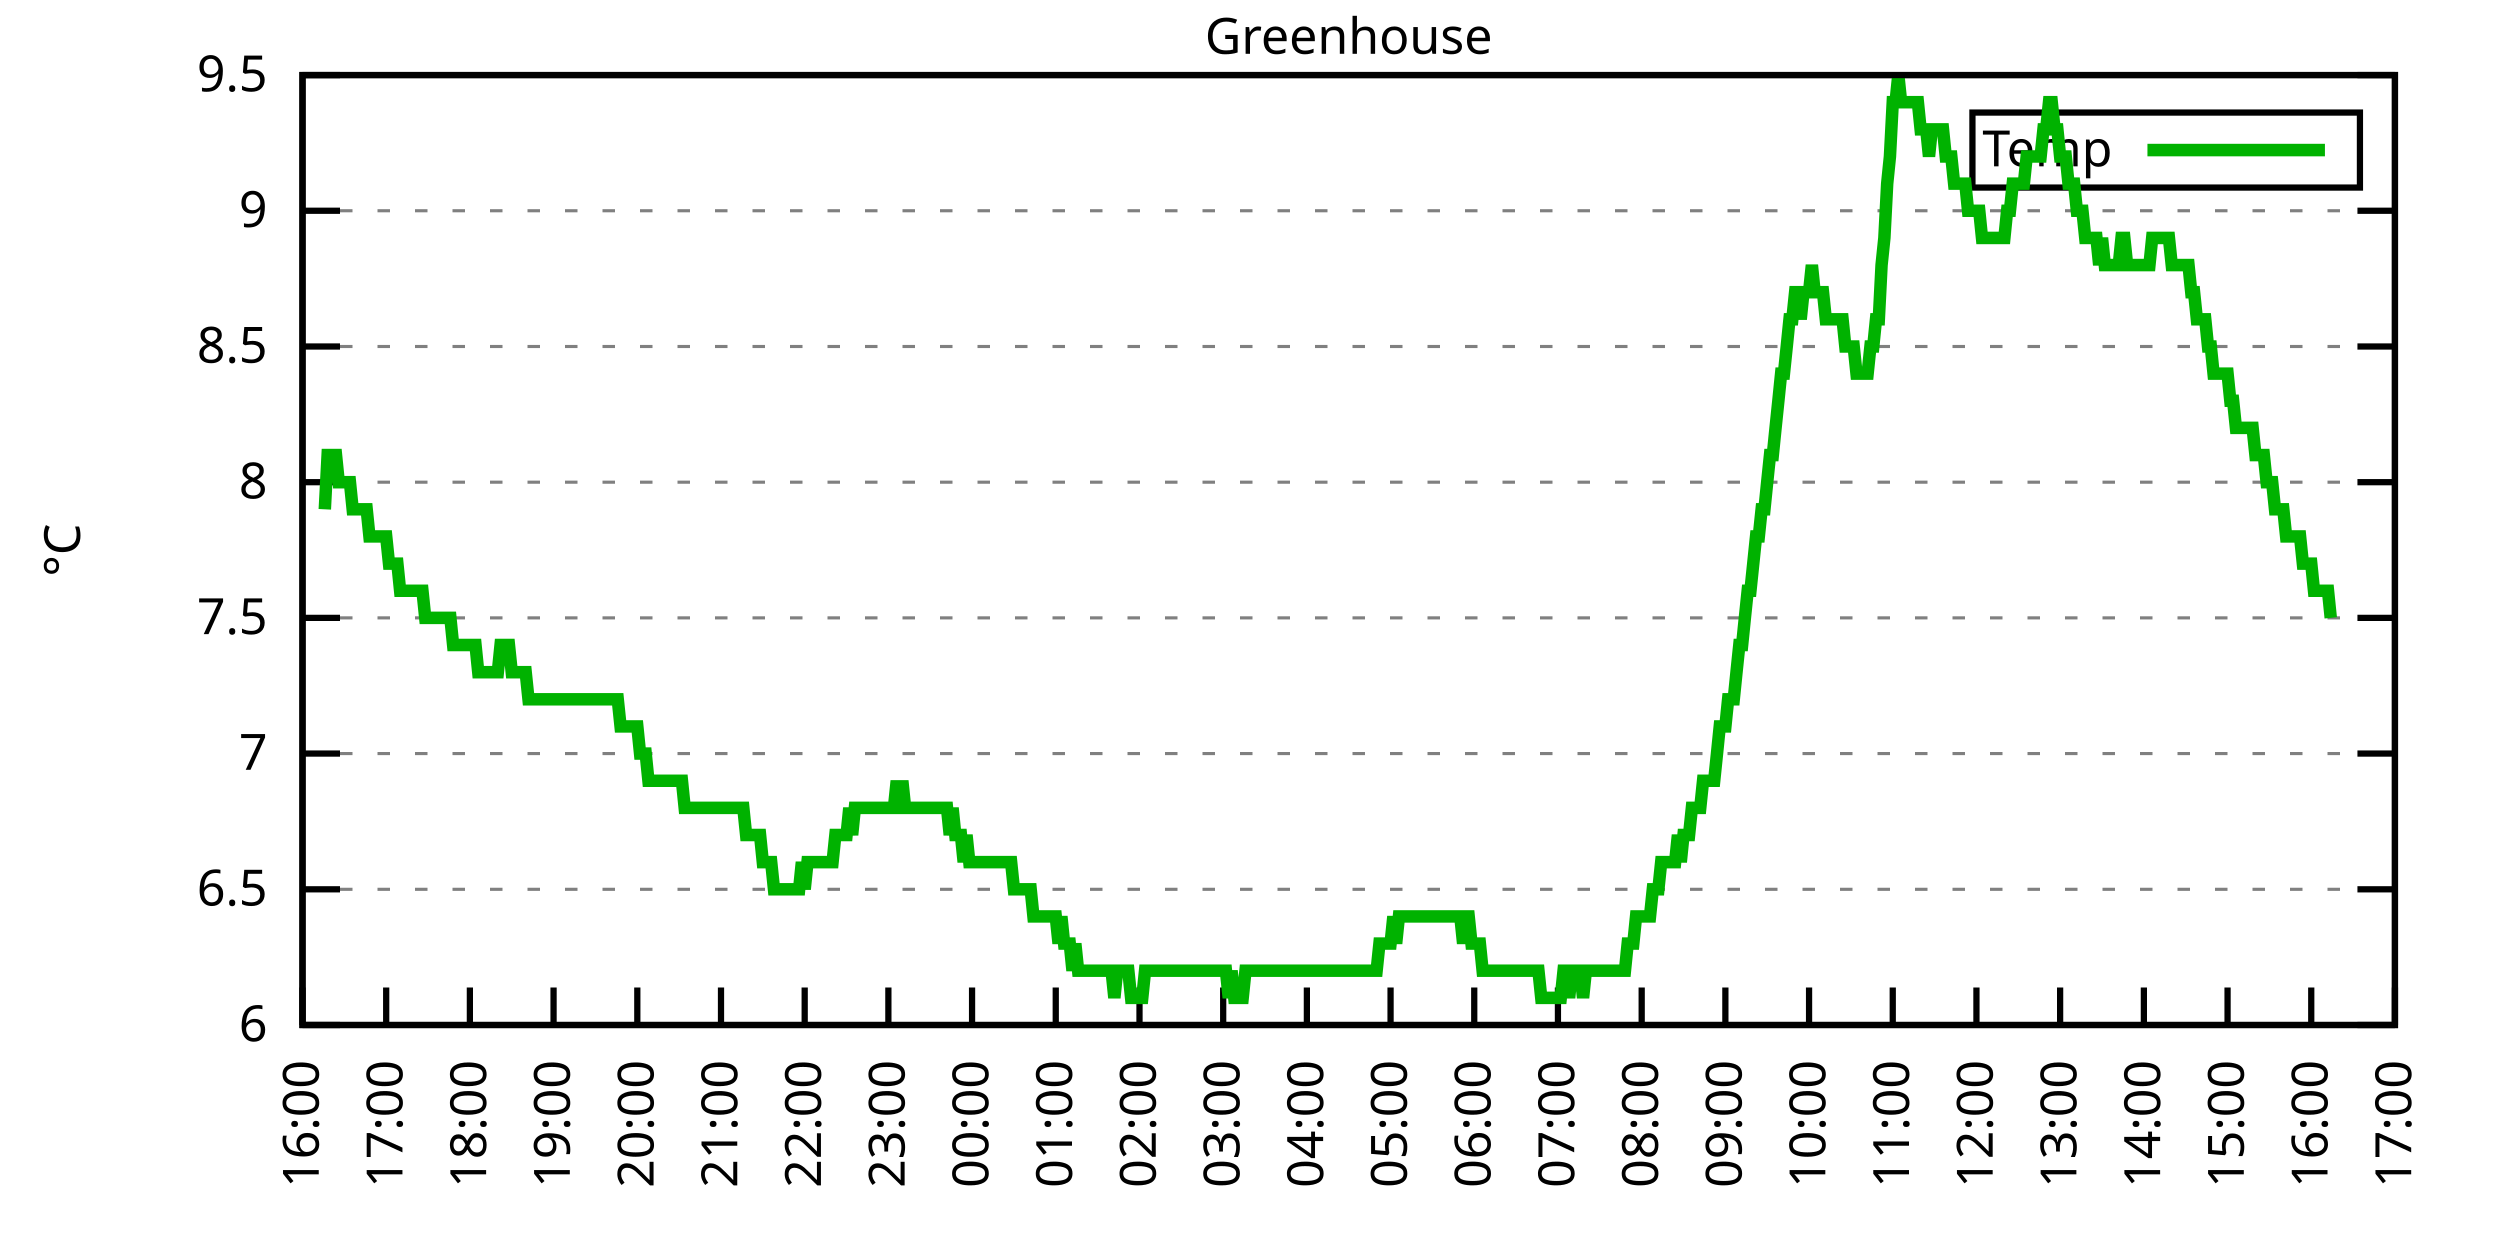
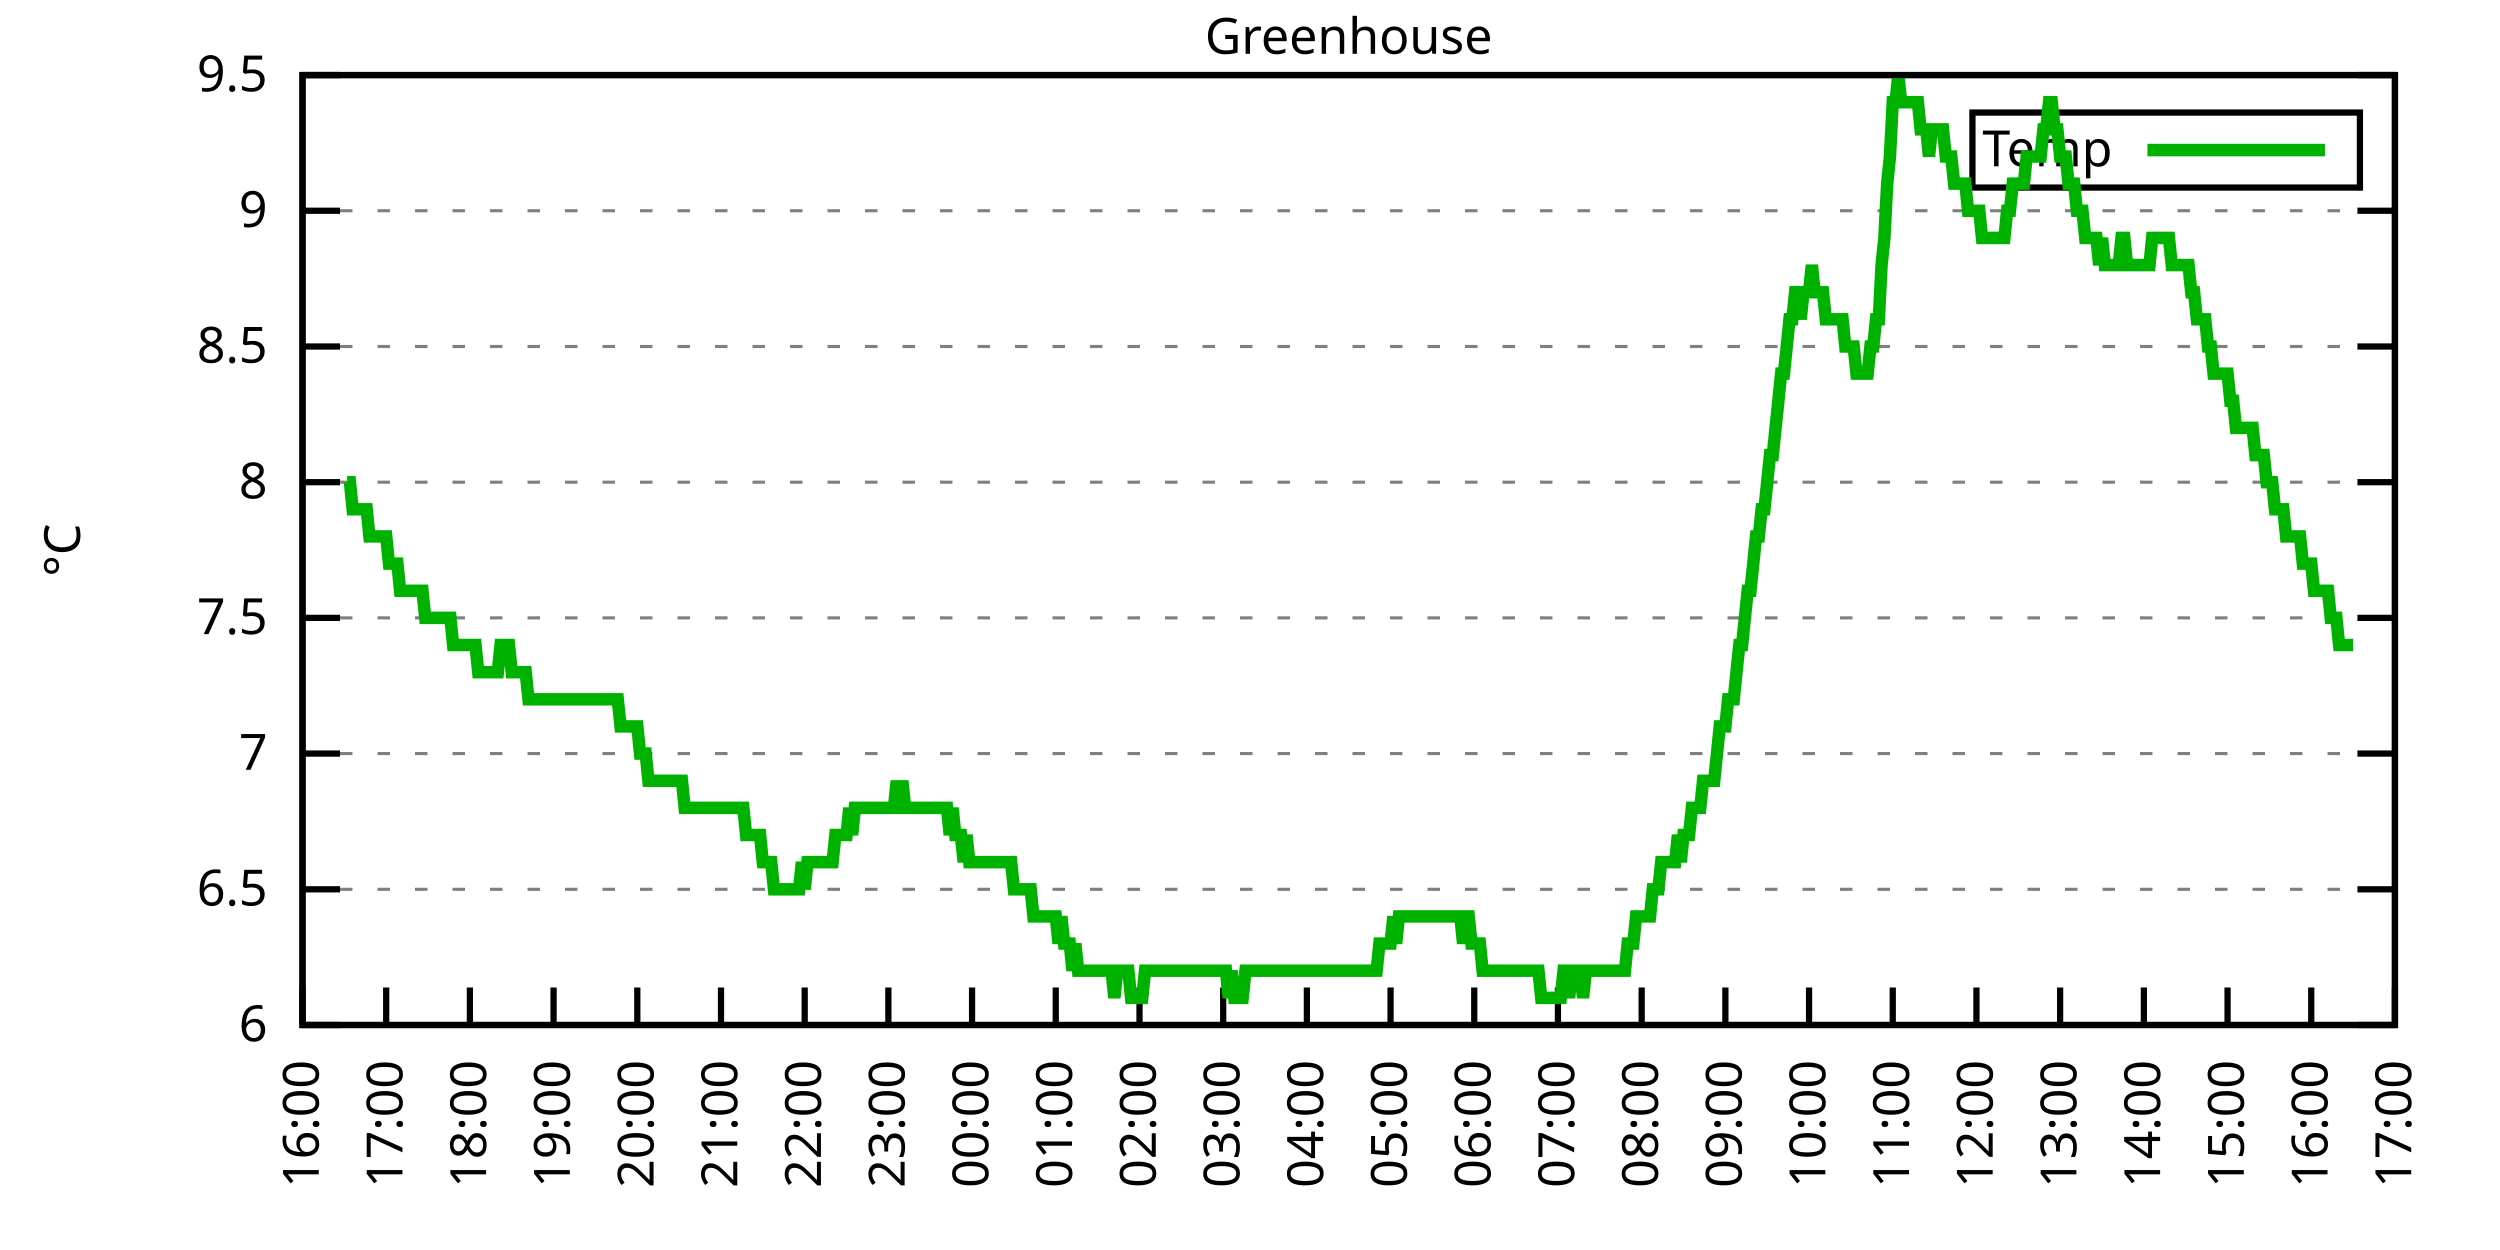
<svg xmlns="http://www.w3.org/2000/svg" xmlns:xlink="http://www.w3.org/1999/xlink" width="400" height="200" viewBox="0 0 400 200">
  <g id="gnuplot_canvas">
    <rect x="0" y="0" width="400" height="200" fill="none" />
    <defs>
      <circle id="gpDot" r="0.5" stroke-width="0.5" stroke="currentColor" />
      <path id="gpPt0" stroke-width="0.333" stroke="currentColor" d="M-1,0 h2 M0,-1 v2" />
      <path id="gpPt1" stroke-width="0.333" stroke="currentColor" d="M-1,-1 L1,1 M1,-1 L-1,1" />
      <path id="gpPt2" stroke-width="0.333" stroke="currentColor" d="M-1,0 L1,0 M0,-1 L0,1 M-1,-1 L1,1 M-1,1 L1,-1" />
      <rect id="gpPt3" stroke-width="0.333" stroke="currentColor" x="-1" y="-1" width="2" height="2" />
      <rect id="gpPt4" stroke-width="0.333" stroke="currentColor" fill="currentColor" x="-1" y="-1" width="2" height="2" />
      <circle id="gpPt5" stroke-width="0.333" stroke="currentColor" cx="0" cy="0" r="1" />
      <use xlink:href="#gpPt5" id="gpPt6" fill="currentColor" stroke="none" />
      <path id="gpPt7" stroke-width="0.333" stroke="currentColor" d="M0,-1.33 L-1.33,0.67 L1.33,0.67 z" />
      <use xlink:href="#gpPt7" id="gpPt8" fill="currentColor" stroke="none" />
      <use xlink:href="#gpPt7" id="gpPt9" stroke="currentColor" transform="rotate(180)" />
      <use xlink:href="#gpPt9" id="gpPt10" fill="currentColor" stroke="none" />
      <use xlink:href="#gpPt3" id="gpPt11" stroke="currentColor" transform="rotate(45)" />
      <use xlink:href="#gpPt11" id="gpPt12" fill="currentColor" stroke="none" />
      <path id="gpPt13" stroke-width="0.333" stroke="currentColor" d="M0,1.330 L1.265,0.411 L0.782,-1.067 L-0.782,-1.076 L-1.265,0.411 z" />
      <use xlink:href="#gpPt13" id="gpPt14" fill="currentColor" stroke="none" />
      <filter id="textbox" filterUnits="objectBoundingBox" x="0" y="0" height="1" width="1">
        <feFlood flood-color="white" flood-opacity="1" result="bgnd" />
        <feComposite in="SourceGraphic" in2="bgnd" operator="atop" />
      </filter>
      <filter id="greybox" filterUnits="objectBoundingBox" x="0" y="0" height="1" width="1">
        <feFlood flood-color="lightgrey" flood-opacity="1" result="grey" />
        <feComposite in="SourceGraphic" in2="grey" operator="atop" />
      </filter>
    </defs>
    <g fill="none" color="white" stroke="currentColor" stroke-width="1.00" stroke-linecap="butt" stroke-linejoin="miter">
</g>
    <g fill="none" color="black" stroke="currentColor" stroke-width="1.00" stroke-linecap="butt" stroke-linejoin="miter">
      <g stroke="none" shape-rendering="crispEdges">
        <polygon fill="rgb(255, 255, 255)" points="48.40,164.00 383.18,164.00 383.18,12.02 48.40,12.02 " />
      </g>
    </g>
    <g fill="none" color="black" stroke="currentColor" stroke-width="1.00" stroke-linecap="butt" stroke-linejoin="miter">
</g>
    <g fill="none" color="black" stroke="black" stroke-width="0.50" stroke-linecap="butt" stroke-linejoin="miter">
</g>
    <g fill="none" color="gray" stroke="currentColor" stroke-width="0.50" stroke-linecap="butt" stroke-linejoin="miter">
      <path stroke="gray" stroke-dasharray="2,4" class="gridline" d="M48.40,164.00 L383.19,164.00  " />
    </g>
    <g fill="none" color="gray" stroke="gray" stroke-width="1.00" stroke-linecap="butt" stroke-linejoin="miter">
</g>
    <g fill="none" color="black" stroke="currentColor" stroke-width="1.00" stroke-linecap="butt" stroke-linejoin="miter">
      <path stroke="black" d="M48.40,164.00 L54.40,164.00 M383.19,164.00 L377.19,164.00  " />
      <g transform="translate(42.80,166.60)" stroke="none" fill="black" font-family="Sans" font-size="8.00" text-anchor="end">
        <text>
          <tspan font-family="Sans"> 6</tspan>
        </text>
      </g>
    </g>
    <g fill="none" color="black" stroke="currentColor" stroke-width="1.00" stroke-linecap="butt" stroke-linejoin="miter">
</g>
    <g fill="none" color="black" stroke="black" stroke-width="0.50" stroke-linecap="butt" stroke-linejoin="miter">
</g>
    <g fill="none" color="gray" stroke="currentColor" stroke-width="0.50" stroke-linecap="butt" stroke-linejoin="miter">
      <path stroke="gray" stroke-dasharray="2,4" class="gridline" d="M48.40,142.29 L383.19,142.29  " />
    </g>
    <g fill="none" color="gray" stroke="gray" stroke-width="1.00" stroke-linecap="butt" stroke-linejoin="miter">
</g>
    <g fill="none" color="black" stroke="currentColor" stroke-width="1.00" stroke-linecap="butt" stroke-linejoin="miter">
      <path stroke="black" d="M48.40,142.29 L54.40,142.29 M383.19,142.29 L377.19,142.29  " />
      <g transform="translate(42.80,144.89)" stroke="none" fill="black" font-family="Sans" font-size="8.00" text-anchor="end">
        <text>
          <tspan font-family="Sans"> 6.5</tspan>
        </text>
      </g>
    </g>
    <g fill="none" color="black" stroke="currentColor" stroke-width="1.00" stroke-linecap="butt" stroke-linejoin="miter">
</g>
    <g fill="none" color="black" stroke="black" stroke-width="0.50" stroke-linecap="butt" stroke-linejoin="miter">
</g>
    <g fill="none" color="gray" stroke="currentColor" stroke-width="0.50" stroke-linecap="butt" stroke-linejoin="miter">
      <path stroke="gray" stroke-dasharray="2,4" class="gridline" d="M48.40,120.57 L383.19,120.57  " />
    </g>
    <g fill="none" color="gray" stroke="gray" stroke-width="1.00" stroke-linecap="butt" stroke-linejoin="miter">
</g>
    <g fill="none" color="black" stroke="currentColor" stroke-width="1.00" stroke-linecap="butt" stroke-linejoin="miter">
      <path stroke="black" d="M48.40,120.57 L54.40,120.57 M383.19,120.57 L377.19,120.57  " />
      <g transform="translate(42.80,123.17)" stroke="none" fill="black" font-family="Sans" font-size="8.00" text-anchor="end">
        <text>
          <tspan font-family="Sans"> 7</tspan>
        </text>
      </g>
    </g>
    <g fill="none" color="black" stroke="currentColor" stroke-width="1.00" stroke-linecap="butt" stroke-linejoin="miter">
</g>
    <g fill="none" color="black" stroke="black" stroke-width="0.50" stroke-linecap="butt" stroke-linejoin="miter">
</g>
    <g fill="none" color="gray" stroke="currentColor" stroke-width="0.50" stroke-linecap="butt" stroke-linejoin="miter">
      <path stroke="gray" stroke-dasharray="2,4" class="gridline" d="M48.40,98.86 L383.19,98.86  " />
    </g>
    <g fill="none" color="gray" stroke="gray" stroke-width="1.00" stroke-linecap="butt" stroke-linejoin="miter">
</g>
    <g fill="none" color="black" stroke="currentColor" stroke-width="1.00" stroke-linecap="butt" stroke-linejoin="miter">
      <path stroke="black" d="M48.40,98.86 L54.40,98.86 M383.19,98.86 L377.19,98.86  " />
      <g transform="translate(42.80,101.46)" stroke="none" fill="black" font-family="Sans" font-size="8.00" text-anchor="end">
        <text>
          <tspan font-family="Sans"> 7.5</tspan>
        </text>
      </g>
    </g>
    <g fill="none" color="black" stroke="currentColor" stroke-width="1.00" stroke-linecap="butt" stroke-linejoin="miter">
</g>
    <g fill="none" color="black" stroke="black" stroke-width="0.50" stroke-linecap="butt" stroke-linejoin="miter">
</g>
    <g fill="none" color="gray" stroke="currentColor" stroke-width="0.50" stroke-linecap="butt" stroke-linejoin="miter">
      <path stroke="gray" stroke-dasharray="2,4" class="gridline" d="M48.40,77.15 L383.19,77.15  " />
    </g>
    <g fill="none" color="gray" stroke="gray" stroke-width="1.00" stroke-linecap="butt" stroke-linejoin="miter">
</g>
    <g fill="none" color="black" stroke="currentColor" stroke-width="1.00" stroke-linecap="butt" stroke-linejoin="miter">
      <path stroke="black" d="M48.40,77.15 L54.40,77.15 M383.19,77.15 L377.19,77.15  " />
      <g transform="translate(42.80,79.75)" stroke="none" fill="black" font-family="Sans" font-size="8.00" text-anchor="end">
        <text>
          <tspan font-family="Sans"> 8</tspan>
        </text>
      </g>
    </g>
    <g fill="none" color="black" stroke="currentColor" stroke-width="1.00" stroke-linecap="butt" stroke-linejoin="miter">
</g>
    <g fill="none" color="black" stroke="black" stroke-width="0.50" stroke-linecap="butt" stroke-linejoin="miter">
</g>
    <g fill="none" color="gray" stroke="currentColor" stroke-width="0.50" stroke-linecap="butt" stroke-linejoin="miter">
      <path stroke="gray" stroke-dasharray="2,4" class="gridline" d="M48.40,55.44 L383.19,55.44  " />
    </g>
    <g fill="none" color="gray" stroke="gray" stroke-width="1.00" stroke-linecap="butt" stroke-linejoin="miter">
</g>
    <g fill="none" color="black" stroke="currentColor" stroke-width="1.00" stroke-linecap="butt" stroke-linejoin="miter">
      <path stroke="black" d="M48.40,55.44 L54.40,55.44 M383.19,55.44 L377.19,55.44  " />
      <g transform="translate(42.80,58.04)" stroke="none" fill="black" font-family="Sans" font-size="8.00" text-anchor="end">
        <text>
          <tspan font-family="Sans"> 8.5</tspan>
        </text>
      </g>
    </g>
    <g fill="none" color="black" stroke="currentColor" stroke-width="1.00" stroke-linecap="butt" stroke-linejoin="miter">
</g>
    <g fill="none" color="black" stroke="black" stroke-width="0.50" stroke-linecap="butt" stroke-linejoin="miter">
</g>
    <g fill="none" color="gray" stroke="currentColor" stroke-width="0.50" stroke-linecap="butt" stroke-linejoin="miter">
      <path stroke="gray" stroke-dasharray="2,4" class="gridline" d="M48.40,33.72 L383.19,33.72  " />
    </g>
    <g fill="none" color="gray" stroke="gray" stroke-width="1.00" stroke-linecap="butt" stroke-linejoin="miter">
</g>
    <g fill="none" color="black" stroke="currentColor" stroke-width="1.00" stroke-linecap="butt" stroke-linejoin="miter">
      <path stroke="black" d="M48.40,33.72 L54.40,33.72 M383.19,33.72 L377.19,33.72  " />
      <g transform="translate(42.80,36.32)" stroke="none" fill="black" font-family="Sans" font-size="8.00" text-anchor="end">
        <text>
          <tspan font-family="Sans"> 9</tspan>
        </text>
      </g>
    </g>
    <g fill="none" color="black" stroke="currentColor" stroke-width="1.00" stroke-linecap="butt" stroke-linejoin="miter">
</g>
    <g fill="none" color="black" stroke="black" stroke-width="0.50" stroke-linecap="butt" stroke-linejoin="miter">
</g>
    <g fill="none" color="gray" stroke="currentColor" stroke-width="0.50" stroke-linecap="butt" stroke-linejoin="miter">
      <path stroke="gray" stroke-dasharray="2,4" class="gridline" d="M48.40,12.01 L383.19,12.01  " />
    </g>
    <g fill="none" color="gray" stroke="gray" stroke-width="1.00" stroke-linecap="butt" stroke-linejoin="miter">
</g>
    <g fill="none" color="black" stroke="currentColor" stroke-width="1.00" stroke-linecap="butt" stroke-linejoin="miter">
      <path stroke="black" d="M48.40,12.01 L54.40,12.01 M383.19,12.01 L377.19,12.01  " />
      <g transform="translate(42.80,14.61)" stroke="none" fill="black" font-family="Sans" font-size="8.00" text-anchor="end">
        <text>
          <tspan font-family="Sans"> 9.5</tspan>
        </text>
      </g>
    </g>
    <g fill="none" color="black" stroke="currentColor" stroke-width="1.00" stroke-linecap="butt" stroke-linejoin="miter">
      <path stroke="black" d="M48.40,164.00 L48.40,158.00  " />
      <g transform="translate(51.00,169.60) rotate(270.00)" stroke="none" fill="black" font-family="Sans" font-size="8.00" text-anchor="end">
        <text>
          <tspan font-family="Sans">16:00</tspan>
        </text>
      </g>
    </g>
    <g fill="none" color="black" stroke="currentColor" stroke-width="1.00" stroke-linecap="butt" stroke-linejoin="miter">
      <path stroke="black" d="M61.79,164.00 L61.79,158.00  " />
      <g transform="translate(64.39,169.60) rotate(270.00)" stroke="none" fill="black" font-family="Sans" font-size="8.00" text-anchor="end">
        <text>
          <tspan font-family="Sans">17:00</tspan>
        </text>
      </g>
    </g>
    <g fill="none" color="black" stroke="currentColor" stroke-width="1.00" stroke-linecap="butt" stroke-linejoin="miter">
      <path stroke="black" d="M75.18,164.00 L75.18,158.00  " />
      <g transform="translate(77.78,169.60) rotate(270.00)" stroke="none" fill="black" font-family="Sans" font-size="8.00" text-anchor="end">
        <text>
          <tspan font-family="Sans">18:00</tspan>
        </text>
      </g>
    </g>
    <g fill="none" color="black" stroke="currentColor" stroke-width="1.00" stroke-linecap="butt" stroke-linejoin="miter">
      <path stroke="black" d="M88.57,164.00 L88.57,158.00  " />
      <g transform="translate(91.17,169.60) rotate(270.00)" stroke="none" fill="black" font-family="Sans" font-size="8.00" text-anchor="end">
        <text>
          <tspan font-family="Sans">19:00</tspan>
        </text>
      </g>
    </g>
    <g fill="none" color="black" stroke="currentColor" stroke-width="1.00" stroke-linecap="butt" stroke-linejoin="miter">
      <path stroke="black" d="M101.97,164.00 L101.97,158.00  " />
      <g transform="translate(104.57,169.60) rotate(270.00)" stroke="none" fill="black" font-family="Sans" font-size="8.00" text-anchor="end">
        <text>
          <tspan font-family="Sans">20:00</tspan>
        </text>
      </g>
    </g>
    <g fill="none" color="black" stroke="currentColor" stroke-width="1.00" stroke-linecap="butt" stroke-linejoin="miter">
      <path stroke="black" d="M115.36,164.00 L115.36,158.00  " />
      <g transform="translate(117.96,169.60) rotate(270.00)" stroke="none" fill="black" font-family="Sans" font-size="8.00" text-anchor="end">
        <text>
          <tspan font-family="Sans">21:00</tspan>
        </text>
      </g>
    </g>
    <g fill="none" color="black" stroke="currentColor" stroke-width="1.00" stroke-linecap="butt" stroke-linejoin="miter">
      <path stroke="black" d="M128.75,164.00 L128.75,158.00  " />
      <g transform="translate(131.35,169.60) rotate(270.00)" stroke="none" fill="black" font-family="Sans" font-size="8.00" text-anchor="end">
        <text>
          <tspan font-family="Sans">22:00</tspan>
        </text>
      </g>
    </g>
    <g fill="none" color="black" stroke="currentColor" stroke-width="1.00" stroke-linecap="butt" stroke-linejoin="miter">
      <path stroke="black" d="M142.14,164.00 L142.14,158.00  " />
      <g transform="translate(144.74,169.60) rotate(270.00)" stroke="none" fill="black" font-family="Sans" font-size="8.00" text-anchor="end">
        <text>
          <tspan font-family="Sans">23:00</tspan>
        </text>
      </g>
    </g>
    <g fill="none" color="black" stroke="currentColor" stroke-width="1.00" stroke-linecap="butt" stroke-linejoin="miter">
      <path stroke="black" d="M155.53,164.00 L155.53,158.00  " />
      <g transform="translate(158.13,169.60) rotate(270.00)" stroke="none" fill="black" font-family="Sans" font-size="8.00" text-anchor="end">
        <text>
          <tspan font-family="Sans">00:00</tspan>
        </text>
      </g>
    </g>
    <g fill="none" color="black" stroke="currentColor" stroke-width="1.00" stroke-linecap="butt" stroke-linejoin="miter">
      <path stroke="black" d="M168.92,164.00 L168.92,158.00  " />
      <g transform="translate(171.52,169.60) rotate(270.00)" stroke="none" fill="black" font-family="Sans" font-size="8.00" text-anchor="end">
        <text>
          <tspan font-family="Sans">01:00</tspan>
        </text>
      </g>
    </g>
    <g fill="none" color="black" stroke="currentColor" stroke-width="1.00" stroke-linecap="butt" stroke-linejoin="miter">
      <path stroke="black" d="M182.32,164.00 L182.32,158.00  " />
      <g transform="translate(184.92,169.60) rotate(270.00)" stroke="none" fill="black" font-family="Sans" font-size="8.00" text-anchor="end">
        <text>
          <tspan font-family="Sans">02:00</tspan>
        </text>
      </g>
    </g>
    <g fill="none" color="black" stroke="currentColor" stroke-width="1.00" stroke-linecap="butt" stroke-linejoin="miter">
      <path stroke="black" d="M195.71,164.00 L195.71,158.00  " />
      <g transform="translate(198.31,169.60) rotate(270.00)" stroke="none" fill="black" font-family="Sans" font-size="8.00" text-anchor="end">
        <text>
          <tspan font-family="Sans">03:00</tspan>
        </text>
      </g>
    </g>
    <g fill="none" color="black" stroke="currentColor" stroke-width="1.00" stroke-linecap="butt" stroke-linejoin="miter">
      <path stroke="black" d="M209.10,164.00 L209.10,158.00  " />
      <g transform="translate(211.70,169.60) rotate(270.00)" stroke="none" fill="black" font-family="Sans" font-size="8.00" text-anchor="end">
        <text>
          <tspan font-family="Sans">04:00</tspan>
        </text>
      </g>
    </g>
    <g fill="none" color="black" stroke="currentColor" stroke-width="1.00" stroke-linecap="butt" stroke-linejoin="miter">
      <path stroke="black" d="M222.49,164.00 L222.49,158.00  " />
      <g transform="translate(225.09,169.60) rotate(270.00)" stroke="none" fill="black" font-family="Sans" font-size="8.00" text-anchor="end">
        <text>
          <tspan font-family="Sans">05:00</tspan>
        </text>
      </g>
    </g>
    <g fill="none" color="black" stroke="currentColor" stroke-width="1.00" stroke-linecap="butt" stroke-linejoin="miter">
      <path stroke="black" d="M235.88,164.00 L235.88,158.00  " />
      <g transform="translate(238.48,169.60) rotate(270.00)" stroke="none" fill="black" font-family="Sans" font-size="8.00" text-anchor="end">
        <text>
          <tspan font-family="Sans">06:00</tspan>
        </text>
      </g>
    </g>
    <g fill="none" color="black" stroke="currentColor" stroke-width="1.00" stroke-linecap="butt" stroke-linejoin="miter">
      <path stroke="black" d="M249.27,164.00 L249.27,158.00  " />
      <g transform="translate(251.87,169.60) rotate(270.00)" stroke="none" fill="black" font-family="Sans" font-size="8.00" text-anchor="end">
        <text>
          <tspan font-family="Sans">07:00</tspan>
        </text>
      </g>
    </g>
    <g fill="none" color="black" stroke="currentColor" stroke-width="1.00" stroke-linecap="butt" stroke-linejoin="miter">
      <path stroke="black" d="M262.67,164.00 L262.67,158.00  " />
      <g transform="translate(265.27,169.60) rotate(270.00)" stroke="none" fill="black" font-family="Sans" font-size="8.00" text-anchor="end">
        <text>
          <tspan font-family="Sans">08:00</tspan>
        </text>
      </g>
    </g>
    <g fill="none" color="black" stroke="currentColor" stroke-width="1.00" stroke-linecap="butt" stroke-linejoin="miter">
      <path stroke="black" d="M276.06,164.00 L276.06,158.00  " />
      <g transform="translate(278.66,169.60) rotate(270.00)" stroke="none" fill="black" font-family="Sans" font-size="8.00" text-anchor="end">
        <text>
          <tspan font-family="Sans">09:00</tspan>
        </text>
      </g>
    </g>
    <g fill="none" color="black" stroke="currentColor" stroke-width="1.00" stroke-linecap="butt" stroke-linejoin="miter">
      <path stroke="black" d="M289.45,164.00 L289.45,158.00  " />
      <g transform="translate(292.05,169.60) rotate(270.00)" stroke="none" fill="black" font-family="Sans" font-size="8.00" text-anchor="end">
        <text>
          <tspan font-family="Sans">10:00</tspan>
        </text>
      </g>
    </g>
    <g fill="none" color="black" stroke="currentColor" stroke-width="1.00" stroke-linecap="butt" stroke-linejoin="miter">
      <path stroke="black" d="M302.84,164.00 L302.84,158.00  " />
      <g transform="translate(305.44,169.60) rotate(270.00)" stroke="none" fill="black" font-family="Sans" font-size="8.00" text-anchor="end">
        <text>
          <tspan font-family="Sans">11:00</tspan>
        </text>
      </g>
    </g>
    <g fill="none" color="black" stroke="currentColor" stroke-width="1.00" stroke-linecap="butt" stroke-linejoin="miter">
      <path stroke="black" d="M316.23,164.00 L316.23,158.00  " />
      <g transform="translate(318.83,169.60) rotate(270.00)" stroke="none" fill="black" font-family="Sans" font-size="8.00" text-anchor="end">
        <text>
          <tspan font-family="Sans">12:00</tspan>
        </text>
      </g>
    </g>
    <g fill="none" color="black" stroke="currentColor" stroke-width="1.00" stroke-linecap="butt" stroke-linejoin="miter">
      <path stroke="black" d="M329.62,164.00 L329.62,158.00  " />
      <g transform="translate(332.22,169.60) rotate(270.00)" stroke="none" fill="black" font-family="Sans" font-size="8.00" text-anchor="end">
        <text>
          <tspan font-family="Sans">13:00</tspan>
        </text>
      </g>
    </g>
    <g fill="none" color="black" stroke="currentColor" stroke-width="1.00" stroke-linecap="butt" stroke-linejoin="miter">
      <path stroke="black" d="M343.02,164.00 L343.02,158.00  " />
      <g transform="translate(345.62,169.60) rotate(270.00)" stroke="none" fill="black" font-family="Sans" font-size="8.00" text-anchor="end">
        <text>
          <tspan font-family="Sans">14:00</tspan>
        </text>
      </g>
    </g>
    <g fill="none" color="black" stroke="currentColor" stroke-width="1.00" stroke-linecap="butt" stroke-linejoin="miter">
      <path stroke="black" d="M356.41,164.00 L356.41,158.00  " />
      <g transform="translate(359.01,169.60) rotate(270.00)" stroke="none" fill="black" font-family="Sans" font-size="8.00" text-anchor="end">
        <text>
          <tspan font-family="Sans">15:00</tspan>
        </text>
      </g>
    </g>
    <g fill="none" color="black" stroke="currentColor" stroke-width="1.00" stroke-linecap="butt" stroke-linejoin="miter">
      <path stroke="black" d="M369.80,164.00 L369.80,158.00  " />
      <g transform="translate(372.40,169.60) rotate(270.00)" stroke="none" fill="black" font-family="Sans" font-size="8.00" text-anchor="end">
        <text>
          <tspan font-family="Sans">16:00</tspan>
        </text>
      </g>
    </g>
    <g fill="none" color="black" stroke="currentColor" stroke-width="1.00" stroke-linecap="butt" stroke-linejoin="miter">
      <path stroke="black" d="M383.19,164.00 L383.19,158.00  " />
      <g transform="translate(385.79,169.60) rotate(270.00)" stroke="none" fill="black" font-family="Sans" font-size="8.00" text-anchor="end">
        <text>
          <tspan font-family="Sans">17:00</tspan>
        </text>
      </g>
    </g>
    <g fill="none" color="black" stroke="currentColor" stroke-width="1.00" stroke-linecap="butt" stroke-linejoin="miter">
</g>
    <g fill="none" color="black" stroke="currentColor" stroke-width="1.00" stroke-linecap="butt" stroke-linejoin="miter">
      <path stroke="black" d="M48.40,12.01 L48.40,164.00 L383.19,164.00 L383.19,12.01 L48.40,12.01 Z  " />
    </g>
    <g fill="none" color="black" stroke="currentColor" stroke-width="1.00" stroke-linecap="butt" stroke-linejoin="miter">
</g>
    <g fill="none" color="black" stroke="currentColor" stroke-width="1.00" stroke-linecap="butt" stroke-linejoin="miter">
      <path stroke="black" d="M315.59,30.01 L315.59,18.01 L377.59,18.01 L377.59,30.01 L315.59,30.01 Z  " />
    </g>
    <g id="Greenhouse_plot_1">
      <g fill="none" color="white" stroke="black" stroke-width="2.00" stroke-linecap="butt" stroke-linejoin="miter">
</g>
      <g fill="none" color="black" stroke="currentColor" stroke-width="2.00" stroke-linecap="butt" stroke-linejoin="miter">
        <g transform="translate(337.99,26.61)" stroke="none" fill="black" font-family="Sans" font-size="8.00" text-anchor="end">
          <text>
            <tspan font-family="Sans">Temp</tspan>
          </text>
        </g>
      </g>
      <g fill="none" color="black" stroke="currentColor" stroke-width="2.00" stroke-linecap="butt" stroke-linejoin="miter">
-         <path stroke="rgb(  0, 178,   0)" d="M343.59,24.01 L371.99,24.01 M51.97,81.49 L52.42,72.81 L52.86,72.81 L53.31,72.81 L53.76,72.81 L54.20,77.15   L54.65,77.15 L55.10,77.15 L55.54,77.15 L55.99,77.15 L56.43,81.49 L56.88,81.49 L57.33,81.49 L57.77,81.49   L58.22,81.49 L58.67,81.49 L59.11,85.83 L59.56,85.83 L60.01,85.83 L60.45,85.83 L60.90,85.83 L61.35,85.83   L61.79,85.83 L62.24,90.18 L62.68,90.18 L63.13,90.18 L63.58,90.18 L64.02,94.52 L64.47,94.52 L64.92,94.52   L65.36,94.52 L65.81,94.52 L66.26,94.52 L66.70,94.52 L67.15,94.52 L67.59,94.52 L68.04,98.86 L68.49,98.86   L68.93,98.86 L69.38,98.86 L69.83,98.86 L70.27,98.86 L70.72,98.86 L71.17,98.86 L71.61,98.86 L72.06,98.86   L72.50,103.20 L72.95,103.20 L73.40,103.20 L73.84,103.20 L74.29,103.20 L74.74,103.20 L75.18,103.20 L75.63,103.20   L76.08,103.20 L76.52,107.55 L76.97,107.55 L77.42,107.55 L77.86,107.55 L78.31,107.55 L78.75,107.55 L79.20,107.55   L79.65,107.55 L80.09,103.20 L80.54,103.20 L80.99,103.20 L81.43,103.20 L81.88,107.55 L82.33,107.55 L82.77,107.55   L83.22,107.55 L83.66,107.55 L84.11,107.55 L84.56,111.89 L85.00,111.89 L85.45,111.89 L85.90,111.89 L86.34,111.89   L86.79,111.89 L87.24,111.89 L87.68,111.89 L88.13,111.89 L88.57,111.89 L89.02,111.89 L89.47,111.89 L89.91,111.89   L90.36,111.89 L90.81,111.89 L91.25,111.89 L91.70,111.89 L92.15,111.89 L92.59,111.89 L93.04,111.89 L93.49,111.89   L93.93,111.89 L94.38,111.89 L94.82,111.89 L95.27,111.89 L95.72,111.89 L96.16,111.89 L96.61,111.89 L97.06,111.89   L97.50,111.89 L97.95,111.89 L98.40,111.89 L98.84,111.89 L99.29,116.23 L99.73,116.23 L100.18,116.23 L100.63,116.23   L101.07,116.23 L101.52,116.23 L101.97,116.23 L102.41,120.57 L102.86,120.57 L103.31,120.57 L103.75,124.92 L104.20,124.92   L104.64,124.92 L105.09,124.92 L105.54,124.92 L105.98,124.92 L106.43,124.92 L106.88,124.92 L107.32,124.92 L107.77,124.92   L108.22,124.92 L108.66,124.92 L109.11,124.92 L109.55,129.26 L110.00,129.26 L110.45,129.26 L110.89,129.26 L111.34,129.26   L111.79,129.26 L112.23,129.26 L112.68,129.26 L113.13,129.26 L113.57,129.26 L114.02,129.26 L114.47,129.26 L114.91,129.26   L115.36,129.26 L115.80,129.26 L116.25,129.26 L116.70,129.26 L117.14,129.26 L117.59,129.26 L118.04,129.26 L118.48,129.26   L118.93,129.26 L119.38,133.60 L119.82,133.60 L120.27,133.60 L120.71,133.60 L121.16,133.60 L121.61,133.60 L122.05,137.94   L122.50,137.94 L122.95,137.94 L123.39,137.94 L123.84,142.29 L124.29,142.29 L124.73,142.29 L125.18,142.29 L125.62,142.29   L126.07,142.29 L126.52,142.29 L126.96,142.29 L127.41,142.29 L127.86,142.29 L128.30,137.94 L128.75,142.29 L129.20,137.94   L129.64,137.94 L130.09,137.94 L130.54,137.94 L130.98,137.94 L131.43,137.94 L131.87,137.94 L132.32,137.94 L132.77,137.94   L133.21,137.94 L133.66,133.60 L134.11,133.60 L134.55,133.60 L135.00,133.60 L135.45,133.60 L135.89,129.26 L136.34,133.60   L136.78,129.26 L137.23,129.26 L137.68,129.26 L138.12,129.26 L138.57,129.26 L139.02,129.26 L139.46,129.26 L139.91,129.26   L140.36,129.26 L140.80,129.26 L141.25,129.26 L141.69,129.26 L142.14,129.26 L142.59,129.26 L143.03,129.26 L143.48,124.92   L143.93,129.26 L144.37,124.92 L144.82,129.26 L145.27,129.26 L145.71,129.26 L146.16,129.26 L146.61,129.26 L147.05,129.26   L147.50,129.26 L147.94,129.26 L148.39,129.26 L148.84,129.26 L149.28,129.26 L149.73,129.26 L150.18,129.26 L150.62,129.26   L151.07,129.26 L151.52,129.26 L151.96,133.60 L152.41,129.26 L152.85,133.60 L153.30,133.60 L153.75,133.60 L154.19,137.94   L154.64,133.60 L155.09,137.94 L155.53,137.94 L155.98,137.94 L156.43,137.94 L156.87,137.94 L157.32,137.94 L157.76,137.94   L158.21,137.94 L158.66,137.94 L159.10,137.94 L159.55,137.94 L160.00,137.94 L160.44,137.94 L160.89,137.94 L161.34,137.94   L161.78,137.94 L162.23,142.29 L162.67,142.29 L163.12,142.29 L163.57,142.29 L164.01,142.29 L164.46,142.29 L164.91,142.29   L165.35,146.63 L165.80,146.63 L166.25,146.63 L166.69,146.63 L167.14,146.63 L167.59,146.63 L168.03,146.63 L168.48,146.63   L168.92,146.63 L169.37,150.97 L169.82,146.63 L170.26,150.97 L170.71,150.97 L171.16,150.97 L171.60,155.31 L172.05,150.97   L172.50,155.31 L172.94,155.31 L173.39,155.31 L173.83,155.31 L174.28,155.31 L174.73,155.31 L175.17,155.31 L175.62,155.31   L176.07,155.31 L176.51,155.31 L176.96,155.31 L177.41,155.31 L177.85,155.31 L178.30,159.66 L178.74,155.31 L179.19,155.31   L179.64,155.31 L180.08,155.31 L180.53,155.31 L180.98,159.66 L181.42,159.66 L181.87,159.66 L182.32,159.66 L182.76,159.66   L183.21,155.31 L183.66,155.31 L184.10,155.31 L184.55,155.31 L184.99,155.31 L185.44,155.31 L185.89,155.31 L186.33,155.31   L186.78,155.31 L187.23,155.31 L187.67,155.31 L188.12,155.31 L188.57,155.31 L189.01,155.31 L189.46,155.31 L189.90,155.31   L190.35,155.31 L190.80,155.31 L191.24,155.31 L191.69,155.31 L192.14,155.31 L192.58,155.31 L193.03,155.31 L193.48,155.31   L193.92,155.31 L194.37,155.31 L194.81,155.31 L195.26,155.31 L195.71,155.31 L196.15,155.31 L196.60,159.66 L197.05,155.31   L197.49,159.66 L197.94,159.66 L198.39,159.66 L198.83,159.66 L199.28,155.31 L199.73,155.31 L200.17,155.31 L200.62,155.31   L201.06,155.31 L201.51,155.31 L201.96,155.31 L202.40,155.31 L202.85,155.31 L203.30,155.31 L203.74,155.31 L204.19,155.31   L204.64,155.31 L205.08,155.31 L205.53,155.31 L205.97,155.31 L206.42,155.31 L206.87,155.31 L207.31,155.31 L207.76,155.31   L208.21,155.31 L208.65,155.31 L209.10,155.31 L209.55,155.31 L209.99,155.31 L210.44,155.31 L210.88,155.31 L211.33,155.31   L211.78,155.31 L212.22,155.31 L212.67,155.31 L213.12,155.31 L213.56,155.31 L214.01,155.31 L214.46,155.31 L214.90,155.31   L215.35,155.31 L215.80,155.31 L216.24,155.31 L216.69,155.31 L217.13,155.31 L217.58,155.31 L218.03,155.31 L218.47,155.31   L218.92,155.31 L219.37,155.31 L219.81,155.31 L220.26,155.31 L220.71,150.97 L221.15,150.97 L221.60,150.97 L222.04,150.97   L222.49,150.97 L222.94,146.63 L223.38,150.97 L223.83,146.63 L224.28,146.63 L224.72,146.63 L225.17,146.63 L225.62,146.63   L226.06,146.63 L226.51,146.63 L226.95,146.63 L227.40,146.63 L227.85,146.63 L228.29,146.63 L228.74,146.63 L229.19,146.63   L229.63,146.63 L230.08,146.63 L230.53,146.63 L230.97,146.63 L231.42,146.63 L231.86,146.63 L232.31,146.63 L232.76,146.63   L233.20,146.63 L233.65,146.63 L234.10,150.97 L234.54,146.63 L234.99,146.63 L235.44,150.97 L235.88,150.97 L236.33,150.97   L236.78,150.97 L237.22,155.31 L237.67,155.31 L238.11,155.31 L238.56,155.31 L239.01,155.31 L239.45,155.31 L239.90,155.31   L240.35,155.31 L240.79,155.31 L241.24,155.31 L241.69,155.31 L242.13,155.31 L242.58,155.31 L243.02,155.31 L243.47,155.31   L243.92,155.31 L244.36,155.31 L244.81,155.31 L245.26,155.31 L245.70,155.31 L246.15,155.31 L246.60,159.66 L247.04,159.66   L247.49,159.66 L247.93,159.66 L248.38,159.66 L248.83,159.66 L249.27,159.66 L249.72,159.66 L250.17,155.31 L250.61,155.31   L251.06,159.66 L251.51,155.31 L251.95,155.31 L252.40,155.31 L252.85,155.31 L253.29,159.66 L253.74,155.31 L254.18,155.31   L254.63,155.31 L255.08,155.31 L255.52,155.31 L255.97,155.31 L256.42,155.31 L256.86,155.31 L257.31,155.31 L257.76,155.31   L258.20,155.31 L258.65,155.31 L259.09,155.31 L259.54,155.31 L259.99,155.31 L260.43,150.97 L260.88,150.97 L261.33,150.97   L261.77,146.63 L262.22,146.63 L262.67,146.63 L263.11,146.63 L263.56,146.63 L264.00,146.63 L264.45,142.29 L264.90,142.29   L265.34,142.29 L265.79,137.94 L266.24,137.94 L266.68,137.94 L267.13,137.94 L267.58,137.94 L268.02,137.94 L268.47,133.60   L268.92,137.94 L269.36,133.60 L269.81,133.60 L270.25,133.60 L270.70,129.26 L271.15,129.26 L271.59,129.26 L272.04,129.26   L272.49,124.92 L272.93,124.92 L273.38,124.92 L273.83,124.92 L274.27,124.92 L274.72,120.57 L275.16,116.23 L275.61,116.23   L276.06,116.23 L276.50,111.89 L276.95,111.89 L277.40,111.89 L277.84,107.55 L278.29,103.20 L278.74,103.20 L279.18,98.86   L279.63,94.52 L280.07,94.52 L280.52,90.18 L280.97,85.83 L281.41,85.83 L281.86,81.49 L282.31,81.49 L282.75,77.15   L283.20,72.81 L283.65,72.81 L284.09,68.46 L284.54,64.12 L284.98,59.78 L285.43,59.78 L285.88,55.44 L286.32,51.09   L286.77,51.09 L287.22,46.75 L287.66,46.75 L288.11,51.09 L288.56,46.75 L289.00,46.75 L289.45,46.75 L289.90,42.41   L290.34,46.75 L290.79,46.75 L291.23,46.75 L291.68,46.75 L292.13,51.09 L292.57,51.09 L293.02,51.09 L293.47,51.09   L293.91,51.09 L294.36,51.09 L294.81,51.09 L295.25,55.44 L295.70,55.44 L296.14,55.44 L296.59,55.44 L297.04,59.78   L297.48,59.78 L297.93,59.78 L298.38,59.78 L298.82,59.78 L299.27,55.44 L299.72,55.44 L300.16,51.09 L300.61,51.09   L301.05,42.41 L301.50,38.07 L301.95,29.38 L302.39,25.04 L302.84,16.35 L303.29,16.35 L303.73,12.01 L304.18,16.35   L304.63,16.35 L305.07,16.35 L305.52,16.35 L305.97,16.35 L306.41,16.35 L306.86,16.35 L307.30,20.70 L307.75,20.70   L308.20,20.70 L308.64,25.04 L309.09,20.70 L309.54,20.70 L309.98,20.70 L310.43,20.70 L310.88,20.70 L311.32,25.04   L311.77,25.04 L312.21,25.04 L312.66,29.38 L313.11,29.38 L313.55,29.38 L314.00,29.38 L314.45,29.38 L314.89,33.72   L315.34,33.72 L315.79,33.72 L316.23,33.72 L316.68,33.72 L317.12,38.07 L317.57,38.07 L318.02,38.07 L318.46,38.07   L318.91,38.07 L319.36,38.07 L319.80,38.07 L320.25,38.07 L320.70,38.07 L321.14,33.72 L321.59,33.72 L322.04,29.38   L322.48,29.38 L322.93,29.38 L323.37,29.38 L323.82,29.38 L324.27,25.04 L324.71,25.04 L325.16,25.04 L325.61,25.04   L326.05,25.04 L326.50,25.04 L326.95,20.70 L327.39,20.70 L327.84,16.35 L328.28,16.35 L328.73,20.70 L329.18,20.70   L329.62,25.04 L330.07,25.04 L330.52,25.04 L330.96,29.38 L331.41,29.38 L331.86,29.38 L332.30,33.72 L332.75,33.72   L333.19,33.72 L333.64,38.07 L334.09,38.07 L334.53,38.07 L334.98,38.07 L335.43,38.07 L335.87,42.41 L336.32,38.07   L336.77,42.41 L337.21,42.41 L337.66,42.41 L338.10,42.41 L338.55,42.41 L339.00,42.41 L339.44,38.07 L339.89,38.07   L340.34,42.41 L340.78,42.41 L341.23,42.41 L341.68,42.41 L342.12,42.41 L342.57,42.41 L343.02,42.41 L343.46,42.41   L343.91,42.41 L344.35,38.07 L344.80,38.07 L345.25,38.07 L345.69,38.07 L346.14,38.07 L346.59,38.07 L347.03,38.07   L347.48,42.41 L347.93,42.41 L348.37,42.41 L348.82,42.41 L349.26,42.41 L349.71,42.41 L350.16,42.41 L350.60,46.75   L351.05,46.75 L351.50,51.09 L351.94,51.09 L352.39,51.09 L352.84,51.09 L353.28,55.44 L353.73,55.44 L354.17,59.78   L354.62,59.78 L355.07,59.78 L355.51,59.78 L355.96,59.78 L356.41,59.78 L356.85,64.12 L357.30,64.12 L357.75,68.46   L358.19,68.46 L358.64,68.46 L359.09,68.46 L359.53,68.46 L359.98,68.46 L360.42,68.46 L360.87,72.81 L361.32,72.81   L361.76,72.81 L362.21,72.81 L362.66,77.15 L363.10,77.15 L363.55,77.15 L364.00,81.49 L364.44,81.49 L364.89,81.49   L365.33,81.49 L365.78,85.83 L366.23,85.83 L366.67,85.83 L367.12,85.83 L367.57,85.83 L368.01,85.83 L368.46,90.18   L368.91,90.18 L369.35,90.18 L369.80,90.18 L370.24,94.52 L370.69,94.52 L371.14,94.52 L371.58,94.52 L372.03,94.52   L372.48,94.52 L372.92,98.86  " />
+         <path stroke="rgb(  0, 178,   0)" d="M343.59,24.01 L371.99,24.01 M55.54,77.15 L55.99,77.15 L56.43,81.49 L56.88,81.49 L57.33,81.49 L57.77,81.49   L58.22,81.49 L58.67,81.49 L59.11,85.83 L59.56,85.83 L60.01,85.83 L60.45,85.83 L60.90,85.83 L61.35,85.83   L61.79,85.83 L62.24,90.18 L62.68,90.18 L63.13,90.18 L63.58,90.18 L64.02,94.52 L64.47,94.52 L64.92,94.52   L65.36,94.52 L65.81,94.52 L66.26,94.52 L66.70,94.52 L67.15,94.52 L67.59,94.52 L68.04,98.86 L68.49,98.86   L68.93,98.86 L69.38,98.86 L69.83,98.86 L70.27,98.86 L70.72,98.86 L71.17,98.86 L71.61,98.86 L72.06,98.86   L72.50,103.20 L72.95,103.20 L73.40,103.20 L73.84,103.20 L74.29,103.20 L74.74,103.20 L75.18,103.20 L75.63,103.20   L76.08,103.20 L76.52,107.55 L76.97,107.55 L77.42,107.55 L77.86,107.55 L78.31,107.55 L78.75,107.55 L79.20,107.55   L79.65,107.55 L80.09,103.20 L80.54,103.20 L80.99,103.20 L81.43,103.20 L81.88,107.55 L82.33,107.55 L82.77,107.55   L83.22,107.55 L83.66,107.55 L84.11,107.55 L84.56,111.89 L85.00,111.89 L85.45,111.89 L85.90,111.89 L86.34,111.89   L86.79,111.89 L87.24,111.89 L87.68,111.89 L88.13,111.89 L88.57,111.89 L89.02,111.89 L89.47,111.89 L89.91,111.89   L90.36,111.89 L90.81,111.89 L91.25,111.89 L91.70,111.89 L92.15,111.89 L92.59,111.89 L93.04,111.89 L93.49,111.89   L93.93,111.89 L94.38,111.89 L94.82,111.89 L95.27,111.89 L95.72,111.89 L96.16,111.89 L96.61,111.89 L97.06,111.89   L97.50,111.89 L97.95,111.89 L98.40,111.89 L98.84,111.89 L99.29,116.23 L99.73,116.23 L100.18,116.23 L100.63,116.23   L101.07,116.23 L101.52,116.23 L101.97,116.23 L102.41,120.57 L102.86,120.57 L103.31,120.57 L103.75,124.92 L104.20,124.92   L104.64,124.92 L105.09,124.92 L105.54,124.92 L105.98,124.92 L106.43,124.92 L106.88,124.92 L107.32,124.92 L107.77,124.92   L108.22,124.92 L108.66,124.92 L109.11,124.92 L109.55,129.26 L110.00,129.26 L110.45,129.26 L110.89,129.26 L111.34,129.26   L111.79,129.26 L112.23,129.26 L112.68,129.26 L113.13,129.26 L113.57,129.26 L114.02,129.26 L114.47,129.26 L114.91,129.26   L115.36,129.26 L115.80,129.26 L116.25,129.26 L116.70,129.26 L117.14,129.26 L117.59,129.26 L118.04,129.26 L118.48,129.26   L118.93,129.26 L119.38,133.60 L119.82,133.60 L120.27,133.60 L120.71,133.60 L121.16,133.60 L121.61,133.60 L122.05,137.94   L122.50,137.94 L122.95,137.94 L123.39,137.94 L123.84,142.29 L124.29,142.29 L124.73,142.29 L125.18,142.29 L125.62,142.29   L126.07,142.29 L126.52,142.29 L126.96,142.29 L127.41,142.29 L127.86,142.29 L128.30,137.94 L128.75,142.29 L129.20,137.94   L129.64,137.94 L130.09,137.94 L130.54,137.94 L130.98,137.94 L131.43,137.94 L131.87,137.94 L132.32,137.94 L132.77,137.94   L133.21,137.94 L133.66,133.60 L134.11,133.60 L134.55,133.60 L135.00,133.60 L135.45,133.60 L135.89,129.26 L136.34,133.60   L136.78,129.26 L137.23,129.26 L137.68,129.26 L138.12,129.26 L138.57,129.26 L139.02,129.26 L139.46,129.26 L139.91,129.26   L140.36,129.26 L140.80,129.26 L141.25,129.26 L141.69,129.26 L142.14,129.26 L142.59,129.26 L143.03,129.26 L143.48,124.92   L143.93,129.26 L144.37,124.92 L144.82,129.26 L145.27,129.26 L145.71,129.26 L146.16,129.26 L146.61,129.26 L147.05,129.26   L147.50,129.26 L147.94,129.26 L148.39,129.26 L148.84,129.26 L149.28,129.26 L149.73,129.26 L150.18,129.26 L150.62,129.26   L151.07,129.26 L151.52,129.26 L151.96,133.60 L152.41,129.26 L152.85,133.60 L153.30,133.60 L153.75,133.60 L154.19,137.94   L154.64,133.60 L155.09,137.94 L155.53,137.94 L155.98,137.94 L156.43,137.94 L156.87,137.94 L157.32,137.94 L157.76,137.94   L158.21,137.94 L158.66,137.94 L159.10,137.94 L159.55,137.94 L160.00,137.94 L160.44,137.94 L160.89,137.94 L161.34,137.94   L161.78,137.94 L162.23,142.29 L162.67,142.29 L163.12,142.29 L163.57,142.29 L164.01,142.29 L164.46,142.29 L164.91,142.29   L165.35,146.63 L165.80,146.63 L166.25,146.63 L166.69,146.63 L167.14,146.63 L167.59,146.63 L168.03,146.63 L168.48,146.63   L168.92,146.63 L169.37,150.97 L169.82,146.63 L170.26,150.97 L170.71,150.97 L171.16,150.97 L171.60,155.31 L172.05,150.97   L172.50,155.31 L172.94,155.31 L173.39,155.31 L173.83,155.31 L174.28,155.31 L174.73,155.31 L175.17,155.31 L175.62,155.31   L176.07,155.31 L176.51,155.31 L176.96,155.31 L177.41,155.31 L177.85,155.31 L178.30,159.66 L178.74,155.31 L179.19,155.31   L179.64,155.31 L180.08,155.31 L180.53,155.31 L180.98,159.66 L181.42,159.66 L181.87,159.66 L182.32,159.66 L182.76,159.66   L183.21,155.31 L183.66,155.31 L184.10,155.31 L184.55,155.31 L184.99,155.31 L185.44,155.31 L185.89,155.31 L186.33,155.31   L186.78,155.31 L187.23,155.31 L187.67,155.31 L188.12,155.31 L188.57,155.31 L189.01,155.31 L189.46,155.31 L189.90,155.31   L190.35,155.31 L190.80,155.31 L191.24,155.31 L191.69,155.31 L192.14,155.31 L192.58,155.31 L193.03,155.31 L193.48,155.31   L193.92,155.31 L194.37,155.31 L194.81,155.31 L195.26,155.31 L195.71,155.31 L196.15,155.31 L196.60,159.66 L197.05,155.31   L197.49,159.66 L197.94,159.66 L198.39,159.66 L198.83,159.66 L199.28,155.31 L199.73,155.31 L200.17,155.31 L200.62,155.31   L201.06,155.31 L201.51,155.31 L201.96,155.31 L202.40,155.31 L202.85,155.31 L203.30,155.31 L203.74,155.31 L204.19,155.31   L204.64,155.31 L205.08,155.31 L205.53,155.31 L205.97,155.31 L206.42,155.31 L206.87,155.31 L207.31,155.31 L207.76,155.31   L208.21,155.31 L208.65,155.31 L209.10,155.31 L209.55,155.31 L209.99,155.31 L210.44,155.31 L210.88,155.31 L211.33,155.31   L211.78,155.31 L212.22,155.31 L212.67,155.31 L213.12,155.31 L213.56,155.31 L214.01,155.31 L214.46,155.31 L214.90,155.31   L215.35,155.31 L215.80,155.31 L216.24,155.31 L216.69,155.31 L217.13,155.31 L217.58,155.31 L218.03,155.31 L218.47,155.31   L218.92,155.31 L219.37,155.31 L219.81,155.31 L220.26,155.31 L220.71,150.97 L221.15,150.97 L221.60,150.97 L222.04,150.97   L222.49,150.97 L222.94,146.63 L223.38,150.97 L223.83,146.63 L224.28,146.63 L224.72,146.63 L225.17,146.63 L225.62,146.63   L226.06,146.63 L226.51,146.63 L226.95,146.63 L227.40,146.63 L227.85,146.63 L228.29,146.63 L228.74,146.63 L229.19,146.63   L229.63,146.63 L230.08,146.63 L230.53,146.63 L230.97,146.63 L231.42,146.63 L231.86,146.63 L232.31,146.63 L232.76,146.63   L233.20,146.63 L233.65,146.63 L234.10,150.97 L234.54,146.63 L234.99,146.63 L235.44,150.97 L235.88,150.97 L236.33,150.97   L236.78,150.97 L237.22,155.31 L237.67,155.31 L238.11,155.31 L238.56,155.31 L239.01,155.31 L239.45,155.31 L239.90,155.31   L240.35,155.31 L240.79,155.31 L241.24,155.31 L241.69,155.31 L242.13,155.31 L242.58,155.31 L243.02,155.31 L243.47,155.31   L243.92,155.31 L244.36,155.31 L244.81,155.31 L245.26,155.31 L245.70,155.31 L246.15,155.31 L246.60,159.66 L247.04,159.66   L247.49,159.66 L247.93,159.66 L248.38,159.66 L248.83,159.66 L249.27,159.66 L249.72,159.66 L250.17,155.31 L250.61,155.31   L251.06,159.66 L251.51,155.31 L251.95,155.31 L252.40,155.31 L252.85,155.31 L253.29,159.66 L253.74,155.31 L254.18,155.31   L254.63,155.31 L255.08,155.31 L255.52,155.31 L255.97,155.31 L256.42,155.31 L256.86,155.31 L257.31,155.31 L257.76,155.31   L258.20,155.31 L258.65,155.31 L259.09,155.31 L259.54,155.31 L259.99,155.31 L260.43,150.97 L260.88,150.97 L261.33,150.97   L261.77,146.63 L262.22,146.63 L262.67,146.63 L263.11,146.63 L263.56,146.63 L264.00,146.63 L264.45,142.29 L264.90,142.29   L265.34,142.29 L265.79,137.94 L266.24,137.94 L266.68,137.94 L267.13,137.94 L267.58,137.94 L268.02,137.94 L268.47,133.60   L268.92,137.94 L269.36,133.60 L269.81,133.60 L270.25,133.60 L270.70,129.26 L271.15,129.26 L271.59,129.26 L272.04,129.26   L272.49,124.92 L272.93,124.92 L273.38,124.92 L273.83,124.92 L274.27,124.92 L274.72,120.57 L275.16,116.23 L275.61,116.23   L276.06,116.23 L276.50,111.89 L276.95,111.89 L277.40,111.89 L277.84,107.55 L278.29,103.20 L278.74,103.20 L279.18,98.86   L279.63,94.52 L280.07,94.52 L280.52,90.18 L280.97,85.83 L281.41,85.83 L281.86,81.49 L282.31,81.49 L282.75,77.15   L283.20,72.81 L283.65,72.81 L284.09,68.46 L284.54,64.12 L284.98,59.78 L285.43,59.78 L285.88,55.44 L286.32,51.09   L286.77,51.09 L287.22,46.75 L287.66,46.75 L288.11,51.09 L288.56,46.75 L289.00,46.75 L289.45,46.75 L289.90,42.41   L290.34,46.75 L290.79,46.75 L291.23,46.75 L291.68,46.75 L292.13,51.09 L292.57,51.09 L293.02,51.09 L293.47,51.09   L293.91,51.09 L294.36,51.09 L294.81,51.09 L295.25,55.44 L295.70,55.44 L296.14,55.44 L296.59,55.44 L297.04,59.78   L297.48,59.78 L297.93,59.78 L298.38,59.78 L298.82,59.78 L299.27,55.44 L299.72,55.44 L300.16,51.09 L300.61,51.09   L301.05,42.41 L301.50,38.07 L301.95,29.38 L302.39,25.04 L302.84,16.35 L303.29,16.35 L303.73,12.01 L304.18,16.35   L304.63,16.35 L305.07,16.35 L305.52,16.35 L305.97,16.35 L306.41,16.35 L306.86,16.35 L307.30,20.70 L307.75,20.70   L308.20,20.70 L308.64,25.04 L309.09,20.70 L309.54,20.70 L309.98,20.70 L310.43,20.70 L310.88,20.70 L311.32,25.04   L311.77,25.04 L312.21,25.04 L312.66,29.38 L313.11,29.38 L313.55,29.38 L314.00,29.38 L314.45,29.38 L314.89,33.72   L315.34,33.72 L315.79,33.72 L316.23,33.72 L316.68,33.72 L317.12,38.07 L317.57,38.07 L318.02,38.07 L318.46,38.07   L318.91,38.07 L319.36,38.07 L319.80,38.07 L320.25,38.07 L320.70,38.07 L321.14,33.72 L321.59,33.72 L322.04,29.38   L322.48,29.38 L322.93,29.38 L323.37,29.38 L323.82,29.38 L324.27,25.04 L324.71,25.04 L325.16,25.04 L325.61,25.04   L326.05,25.04 L326.50,25.04 L326.95,20.70 L327.39,20.70 L327.84,16.35 L328.28,16.35 L328.73,20.70 L329.18,20.70   L329.62,25.04 L330.07,25.04 L330.52,25.04 L330.96,29.38 L331.41,29.38 L331.86,29.38 L332.30,33.72 L332.75,33.72   L333.19,33.72 L333.64,38.07 L334.09,38.07 L334.53,38.07 L334.98,38.07 L335.43,38.07 L335.87,42.41 L336.32,38.07   L336.77,42.41 L337.21,42.41 L337.66,42.41 L338.10,42.41 L338.55,42.41 L339.00,42.41 L339.44,38.07 L339.89,38.07   L340.34,42.41 L340.78,42.41 L341.23,42.41 L341.68,42.41 L342.12,42.41 L342.57,42.41 L343.02,42.41 L343.46,42.41   L343.91,42.41 L344.35,38.07 L344.80,38.07 L345.25,38.07 L345.69,38.07 L346.14,38.07 L346.59,38.07 L347.03,38.07   L347.48,42.41 L347.93,42.41 L348.37,42.41 L348.82,42.41 L349.26,42.41 L349.71,42.41 L350.16,42.41 L350.60,46.75   L351.05,46.75 L351.50,51.09 L351.94,51.09 L352.39,51.09 L352.84,51.09 L353.28,55.44 L353.73,55.44 L354.17,59.78   L354.62,59.78 L355.07,59.78 L355.51,59.78 L355.96,59.78 L356.41,59.78 L356.85,64.12 L357.30,64.12 L357.75,68.46   L358.19,68.46 L358.64,68.46 L359.09,68.46 L359.53,68.46 L359.98,68.46 L360.42,68.46 L360.87,72.81 L361.32,72.81   L361.76,72.81 L362.21,72.81 L362.66,77.15 L363.10,77.15 L363.55,77.15 L364.00,81.49 L364.44,81.49 L364.89,81.49   L365.33,81.49 L365.78,85.83 L366.23,85.83 L366.67,85.83 L367.12,85.83 L367.57,85.83 L368.01,85.83 L368.46,90.18   L368.91,90.18 L369.35,90.18 L369.80,90.18 L370.24,94.52 L370.69,94.52 L371.14,94.52 L371.58,94.52 L372.03,94.52   L372.48,94.52 L372.92,98.86 L373.37,98.86 L373.82,98.86 L374.26,103.20 L374.71,103.20 L375.16,103.20 L375.60,103.20   L376.05,103.20 L376.49,103.20  " />
      </g>
    </g>
    <g fill="none" color="black" stroke="currentColor" stroke-width="2.00" stroke-linecap="butt" stroke-linejoin="miter">
</g>
    <g fill="none" color="black" stroke="black" stroke-width="1.00" stroke-linecap="butt" stroke-linejoin="miter">
</g>
    <g fill="none" color="black" stroke="currentColor" stroke-width="1.00" stroke-linecap="butt" stroke-linejoin="miter">
      <path stroke="black" d="M48.40,12.01 L48.40,164.00 L383.19,164.00 L383.19,12.01 L48.40,12.01 Z  " />
      <g transform="translate(12.80,88.01) rotate(270.00)" stroke="none" fill="black" font-family="Sans" font-size="8.00" text-anchor="middle">
        <text>
          <tspan font-family="Sans">°C</tspan>
        </text>
      </g>
    </g>
    <g fill="none" color="black" stroke="currentColor" stroke-width="1.00" stroke-linecap="butt" stroke-linejoin="miter">
</g>
    <g fill="none" color="black" stroke="currentColor" stroke-width="1.00" stroke-linecap="butt" stroke-linejoin="miter">
      <g transform="translate(215.79,8.61)" stroke="none" fill="black" font-family="Sans" font-size="8.00" text-anchor="middle">
        <text>
          <tspan font-family="Sans">Greenhouse</tspan>
        </text>
      </g>
    </g>
    <g fill="none" color="black" stroke="currentColor" stroke-width="1.00" stroke-linecap="butt" stroke-linejoin="miter">
</g>
  </g>
</svg>
